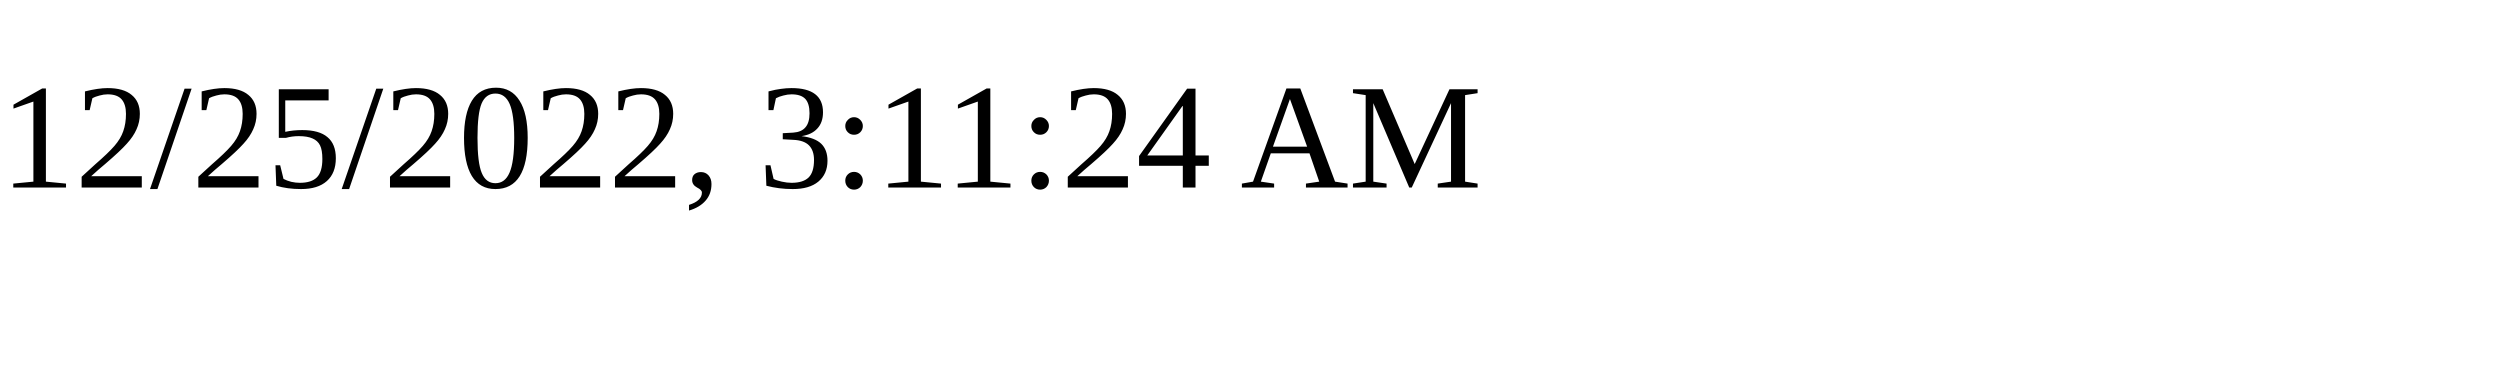
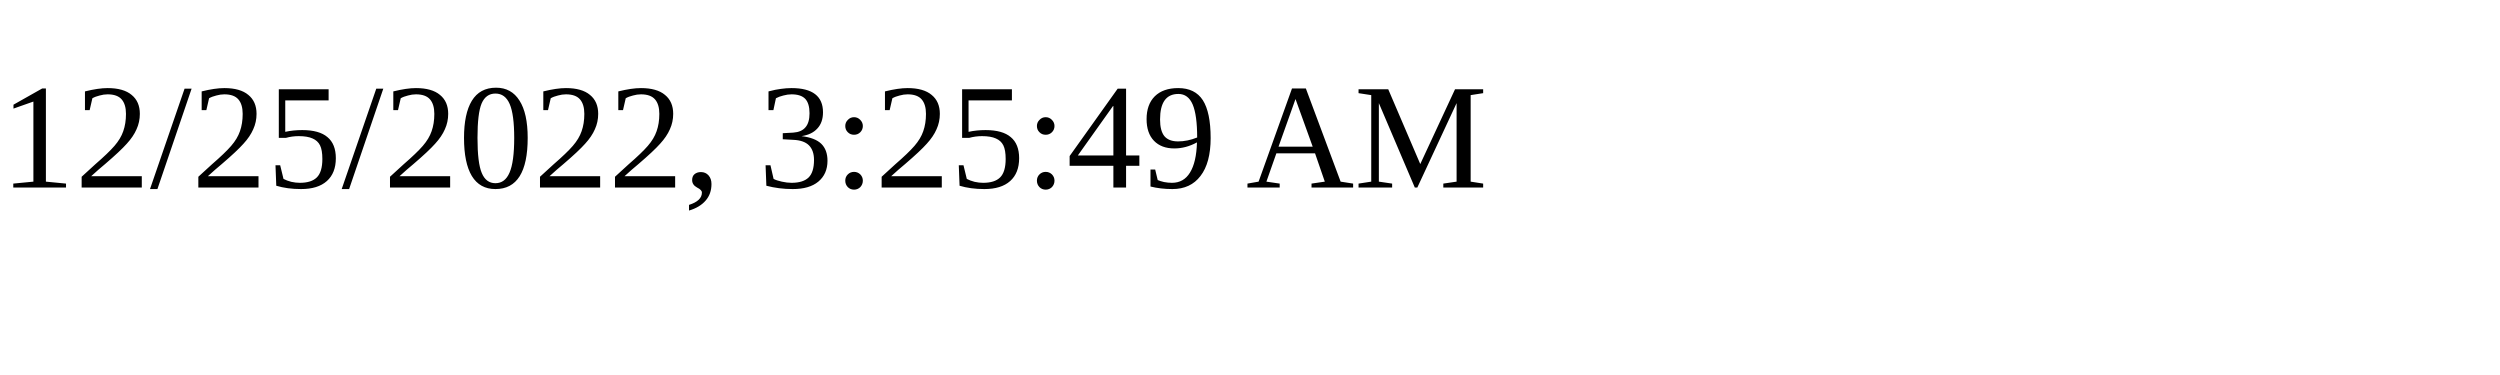
<svg xmlns="http://www.w3.org/2000/svg" height="30" width="200">
-   <text x="0" y="15">12/25/2022, 3:11:24 AM</text>
+   <text x="0" y="15">12/25/2022, 3:25:49 AM</text>
</svg>
